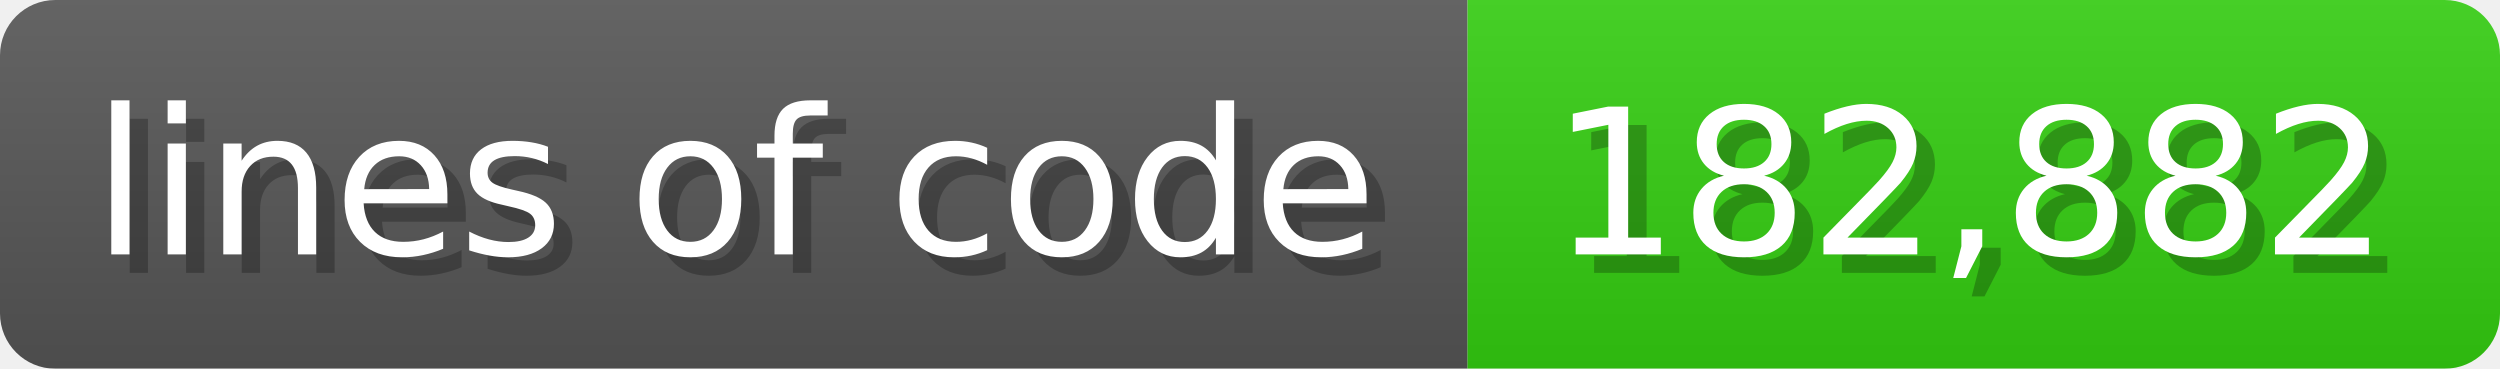
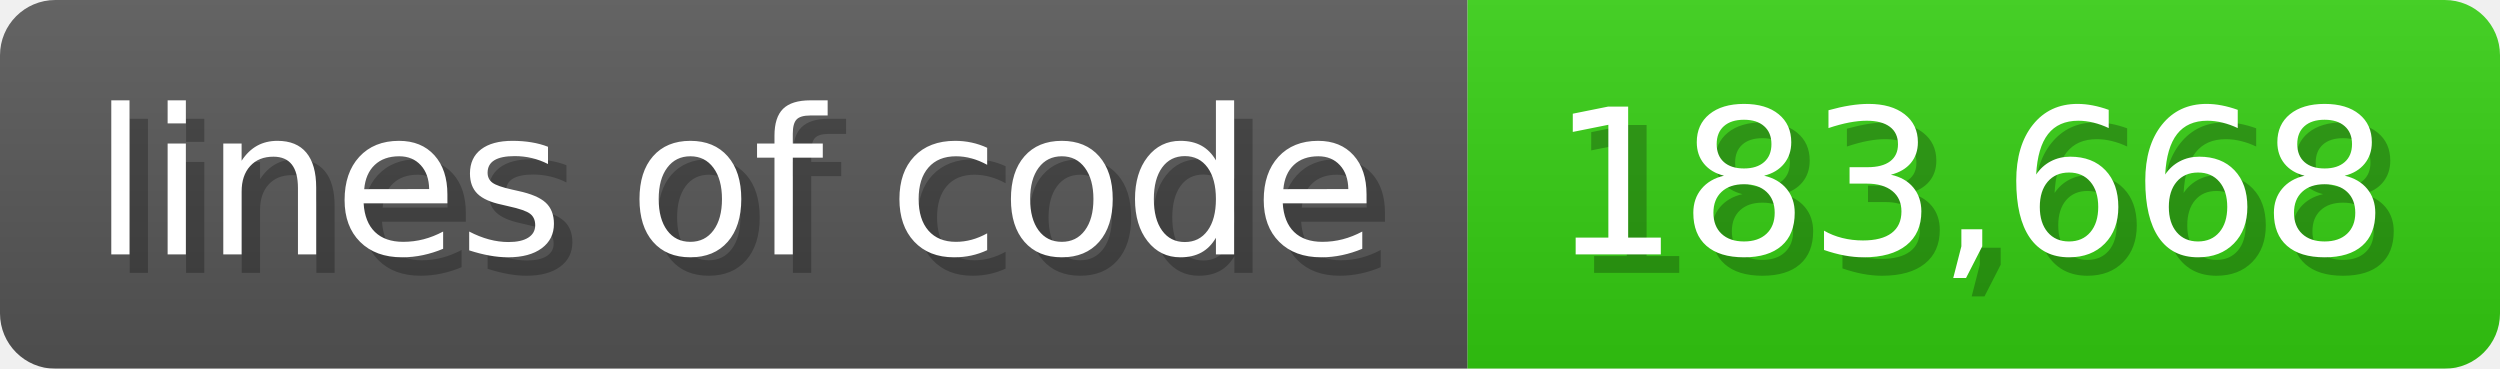
<svg xmlns="http://www.w3.org/2000/svg" width="135.6" height="20" viewBox="0 0 1356 200">
  <linearGradient id="a" x2="0" y2="100%">
    <stop offset="0" stop-opacity=".1" stop-color="#EEE" />
    <stop offset="1" stop-opacity=".1" />
  </linearGradient>
  <mask id="m">
    <rect width="1356" height="200" rx="30" fill="#FFF" />
  </mask>
  <g mask="url(#m)">
    <rect width="796" height="200" fill="#555" />
    <rect width="560" height="200" fill="#3C1" x="796" />
    <rect width="1356" height="200" fill="url(#a)" />
  </g>
  <g fill="#fff" text-anchor="start" font-family="Verdana,DejaVu Sans,sans-serif" font-size="110">
    <text x="60" y="148" textLength="696" fill="#000" opacity="0.25">lines of code</text>
    <text x="50" y="138" textLength="696">lines of code</text>
-     <text x="851" y="148" textLength="460" fill="#000" opacity="0.25">182,882</text>
-     <text x="841" y="138" textLength="460">182,882</text>
+     <text x="851" y="148" textLength="460" fill="#000" opacity="0.25">183,668</text>
+     <text x="841" y="138" textLength="460">183,668</text>
  </g>
</svg>
